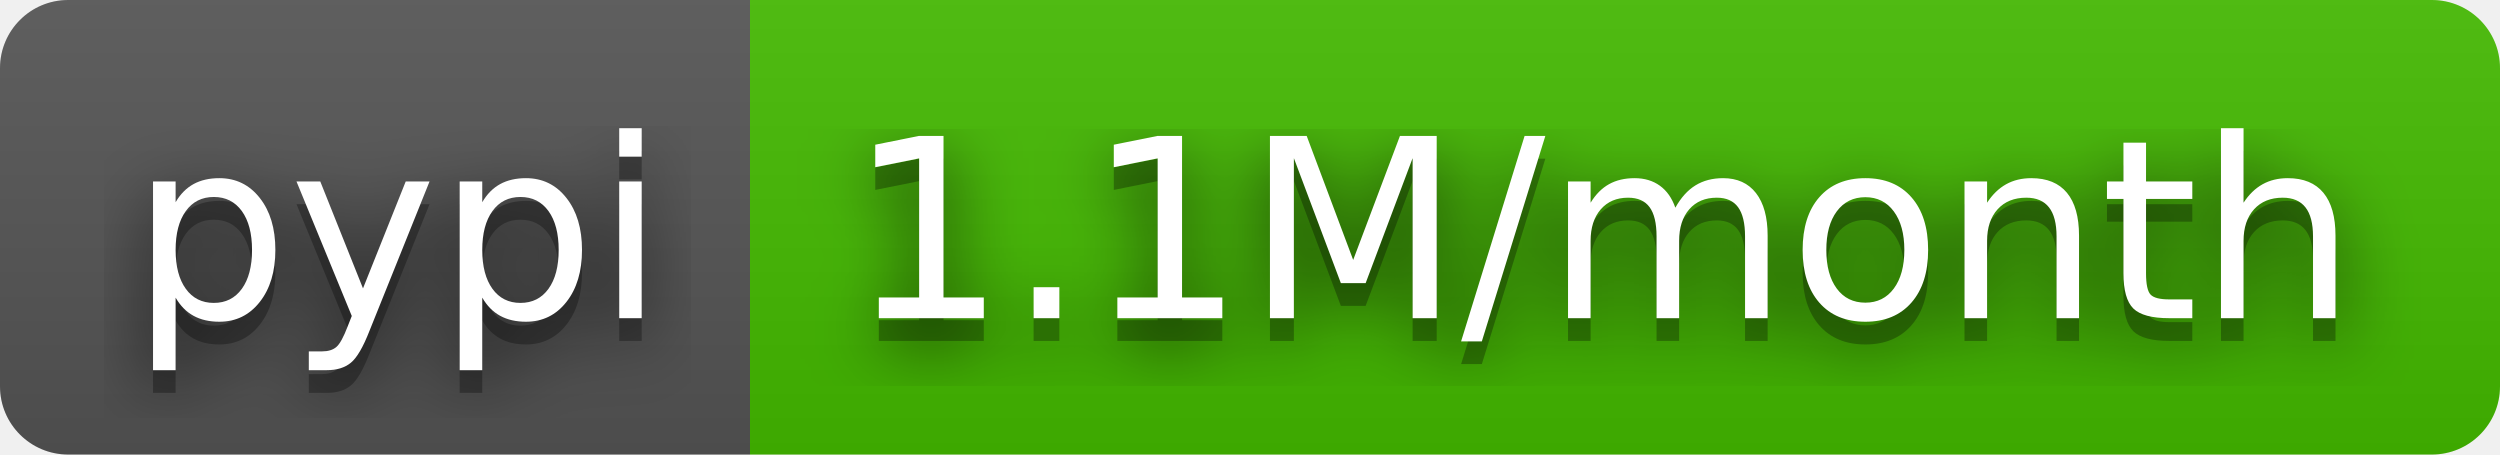
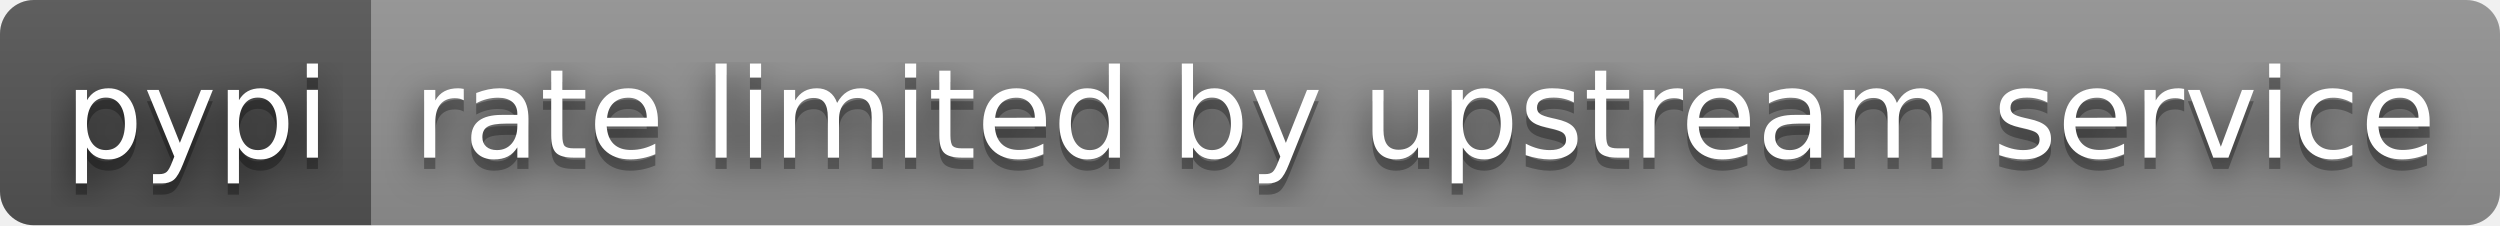
- <svg xmlns="http://www.w3.org/2000/svg" width="110" height="20" role="img" aria-label="pypi: 1.1M/month">
+ <svg xmlns="http://www.w3.org/2000/svg" width="222" height="20" role="img" aria-label="pypi: rate limited by upstream service">
  <filter id="blur">
    <feGaussianBlur stdDeviation="16" />
  </filter>
  <linearGradient id="s" x2="0" y2="100%">
    <stop offset="0" stop-color="#bbb" stop-opacity=".1" />
    <stop offset="1" stop-opacity=".1" />
  </linearGradient>
  <clipPath id="r">
-     <rect width="110" height="20" rx="3" />
+     <rect width="222" height="20" rx="3" />
  </clipPath>
  <g clip-path="url(#r)">
    <rect width="33" height="20" fill="#555" />
-     <rect x="33" width="77" height="20" fill="#4b0" />
-     <rect width="110" height="20" fill="url(#s)" />
+     <rect x="33" width="189" height="20" fill="#939393" />
+     <rect width="222" height="20" fill="url(#s)" />
  </g>
  <g fill="#fff" text-anchor="middle" font-family="Verdana,Geneva,DejaVu Sans,sans-serif" text-rendering="geometricPrecision" font-size="110">
    <g transform="scale(.1)">
      <g aria-hidden="true" fill="#010101">
        <text x="175" y="150" fill-opacity=".8" filter="url(#blur)" textLength="230">pypi</text>
        <text x="175" y="150" fill-opacity=".3" textLength="230">pypi</text>
      </g>
      <text x="175" y="140" textLength="230">pypi</text>
    </g>
    <g transform="scale(.1)">
      <g aria-hidden="true" fill="#010101">
-         <text x="705" y="150" fill-opacity=".8" filter="url(#blur)" textLength="670">1.1M/month</text>
-         <text x="705" y="150" fill-opacity=".3" textLength="670">1.1M/month</text>
+         <text x="1265" y="150" fill-opacity=".8" filter="url(#blur)" textLength="1790">rate limited by upstream service</text>
+         <text x="1265" y="150" fill-opacity=".3" textLength="1790">rate limited by upstream service</text>
      </g>
-       <text x="705" y="140" textLength="670">1.1M/month</text>
+       <text x="1265" y="140" textLength="1790">rate limited by upstream service</text>
    </g>
  </g>
</svg>
